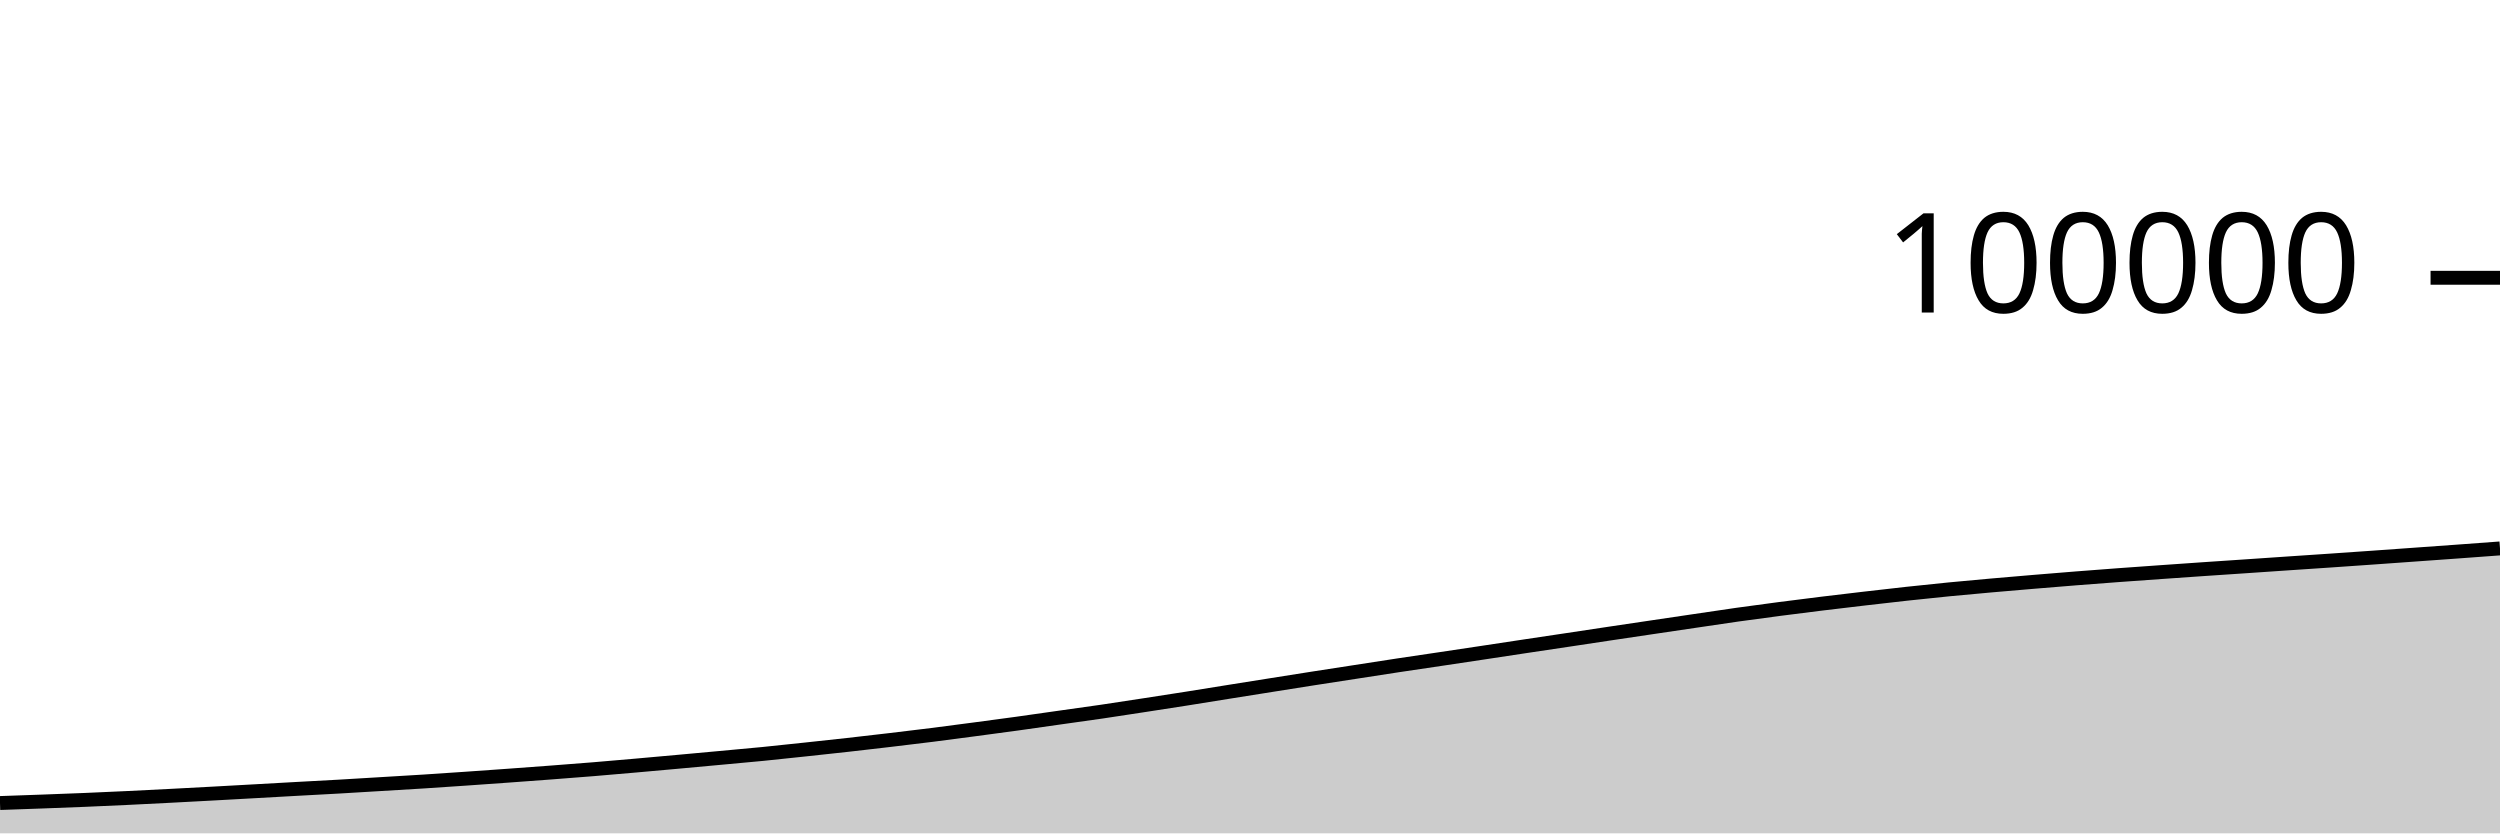
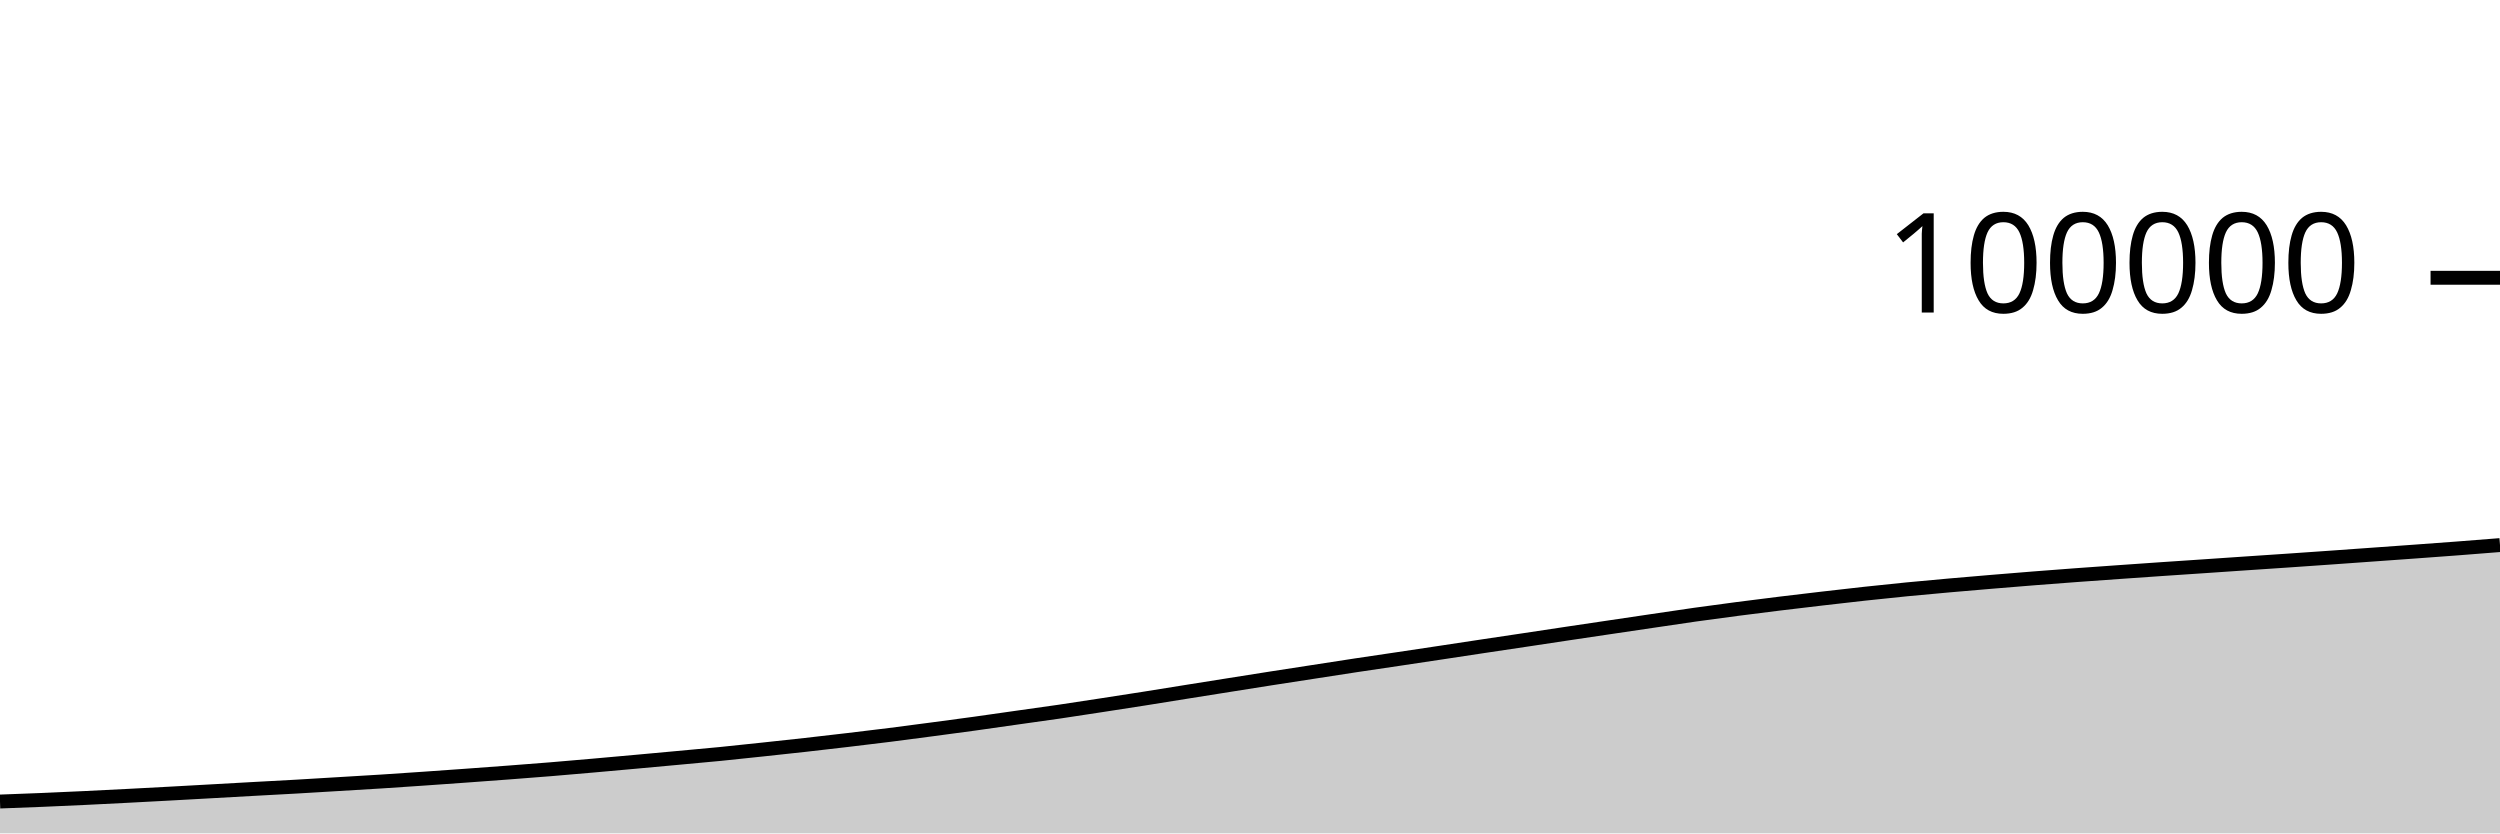
<svg xmlns="http://www.w3.org/2000/svg" viewBox="0 0 180 60">
  <g transform="translate(0,20)">
-     <path class="area" fill="rgba(0, 0, 0, 0.2)" d="M0,37.818C1.017,37.782,2.034,37.747,3.051,37.71C4.068,37.672,5.085,37.635,6.102,37.593C7.119,37.551,8.136,37.504,9.153,37.456C10.169,37.408,11.186,37.355,12.203,37.303C13.22,37.25,14.237,37.196,15.254,37.141C16.271,37.086,17.288,37.029,18.305,36.972C19.322,36.916,20.339,36.857,21.356,36.801C22.373,36.745,23.39,36.693,24.407,36.635C25.424,36.577,26.441,36.513,27.458,36.452C28.475,36.391,29.492,36.332,30.508,36.268C31.525,36.203,32.542,36.133,33.559,36.063C34.576,35.993,35.593,35.92,36.61,35.847C37.627,35.773,38.644,35.699,39.661,35.622C40.678,35.545,41.695,35.467,42.712,35.384C43.729,35.3,44.746,35.211,45.763,35.122C46.78,35.032,47.797,34.94,48.814,34.848C49.831,34.755,50.847,34.662,51.864,34.568C52.881,34.474,53.898,34.385,54.915,34.285C55.932,34.184,56.949,34.074,57.966,33.965C58.983,33.857,60,33.748,61.017,33.634C62.034,33.52,63.051,33.402,64.068,33.282C65.085,33.161,66.102,33.04,67.119,32.912C68.136,32.783,69.153,32.648,70.169,32.513C71.186,32.378,72.203,32.244,73.22,32.103C74.237,31.963,75.254,31.813,76.271,31.669C77.288,31.525,78.305,31.388,79.322,31.238C80.339,31.089,81.356,30.93,82.373,30.774C83.39,30.618,84.407,30.461,85.424,30.301C86.441,30.14,87.458,29.974,88.475,29.811C89.492,29.649,90.508,29.488,91.525,29.326C92.542,29.165,93.559,29.002,94.576,28.843C95.593,28.684,96.61,28.529,97.627,28.372C98.644,28.215,99.661,28.055,100.678,27.901C101.695,27.747,102.712,27.6,103.729,27.448C104.746,27.296,105.763,27.143,106.78,26.99C107.797,26.836,108.814,26.681,109.831,26.528C110.847,26.375,111.864,26.225,112.881,26.072C113.898,25.919,114.915,25.765,115.932,25.612C116.949,25.46,117.966,25.309,118.983,25.158C120,25.006,121.017,24.856,122.034,24.706C123.051,24.556,124.068,24.401,125.085,24.257C126.102,24.114,127.119,23.978,128.136,23.845C129.153,23.712,130.169,23.585,131.186,23.46C132.203,23.335,133.22,23.216,134.237,23.097C135.254,22.979,136.271,22.861,137.288,22.75C138.305,22.639,139.322,22.533,140.339,22.433C141.356,22.334,142.373,22.242,143.39,22.152C144.407,22.062,145.424,21.976,146.441,21.891C147.458,21.806,148.475,21.723,149.492,21.642C150.508,21.562,151.525,21.484,152.542,21.409C153.559,21.334,154.576,21.263,155.593,21.191C156.61,21.119,157.627,21.048,158.644,20.978C159.661,20.909,160.678,20.842,161.695,20.773C162.712,20.704,163.729,20.634,164.746,20.565C165.763,20.496,166.78,20.429,167.797,20.36C168.814,20.29,169.831,20.22,170.847,20.148C171.864,20.077,172.881,20.003,173.898,19.93C174.915,19.857,175.932,19.785,176.949,19.711C177.966,19.637,178.983,19.562,180,19.486L180,40C178.983,40,177.966,40,176.949,40C175.932,40,174.915,40,173.898,40C172.881,40,171.864,40,170.847,40C169.831,40,168.814,40,167.797,40C166.78,40,165.763,40,164.746,40C163.729,40,162.712,40,161.695,40C160.678,40,159.661,40,158.644,40C157.627,40,156.61,40,155.593,40C154.576,40,153.559,40,152.542,40C151.525,40,150.508,40,149.492,40C148.475,40,147.458,40,146.441,40C145.424,40,144.407,40,143.39,40C142.373,40,141.356,40,140.339,40C139.322,40,138.305,40,137.288,40C136.271,40,135.254,40,134.237,40C133.22,40,132.203,40,131.186,40C130.169,40,129.153,40,128.136,40C127.119,40,126.102,40,125.085,40C124.068,40,123.051,40,122.034,40C121.017,40,120,40,118.983,40C117.966,40,116.949,40,115.932,40C114.915,40,113.898,40,112.881,40C111.864,40,110.847,40,109.831,40C108.814,40,107.797,40,106.78,40C105.763,40,104.746,40,103.729,40C102.712,40,101.695,40,100.678,40C99.661,40,98.644,40,97.627,40C96.61,40,95.593,40,94.576,40C93.559,40,92.542,40,91.525,40C90.508,40,89.492,40,88.475,40C87.458,40,86.441,40,85.424,40C84.407,40,83.39,40,82.373,40C81.356,40,80.339,40,79.322,40C78.305,40,77.288,40,76.271,40C75.254,40,74.237,40,73.22,40C72.203,40,71.186,40,70.169,40C69.153,40,68.136,40,67.119,40C66.102,40,65.085,40,64.068,40C63.051,40,62.034,40,61.017,40C60,40,58.983,40,57.966,40C56.949,40,55.932,40,54.915,40C53.898,40,52.881,40,51.864,40C50.847,40,49.831,40,48.814,40C47.797,40,46.78,40,45.763,40C44.746,40,43.729,40,42.712,40C41.695,40,40.678,40,39.661,40C38.644,40,37.627,40,36.61,40C35.593,40,34.576,40,33.559,40C32.542,40,31.525,40,30.508,40C29.492,40,28.475,40,27.458,40C26.441,40,25.424,40,24.407,40C23.39,40,22.373,40,21.356,40C20.339,40,19.322,40,18.305,40C17.288,40,16.271,40,15.254,40C14.237,40,13.22,40,12.203,40C11.186,40,10.169,40,9.153,40C8.136,40,7.119,40,6.102,40C5.085,40,4.068,40,3.051,40C2.034,40,1.017,40,0,40Z" />
-     <path class="line" stroke="black" fill="none" d="M0,37.818C1.017,37.782,2.034,37.747,3.051,37.71C4.068,37.672,5.085,37.635,6.102,37.593C7.119,37.551,8.136,37.504,9.153,37.456C10.169,37.408,11.186,37.355,12.203,37.303C13.22,37.25,14.237,37.196,15.254,37.141C16.271,37.086,17.288,37.029,18.305,36.972C19.322,36.916,20.339,36.857,21.356,36.801C22.373,36.745,23.39,36.693,24.407,36.635C25.424,36.577,26.441,36.513,27.458,36.452C28.475,36.391,29.492,36.332,30.508,36.268C31.525,36.203,32.542,36.133,33.559,36.063C34.576,35.993,35.593,35.92,36.61,35.847C37.627,35.773,38.644,35.699,39.661,35.622C40.678,35.545,41.695,35.467,42.712,35.384C43.729,35.3,44.746,35.211,45.763,35.122C46.78,35.032,47.797,34.94,48.814,34.848C49.831,34.755,50.847,34.662,51.864,34.568C52.881,34.474,53.898,34.385,54.915,34.285C55.932,34.184,56.949,34.074,57.966,33.965C58.983,33.857,60,33.748,61.017,33.634C62.034,33.52,63.051,33.402,64.068,33.282C65.085,33.161,66.102,33.04,67.119,32.912C68.136,32.783,69.153,32.648,70.169,32.513C71.186,32.378,72.203,32.244,73.22,32.103C74.237,31.963,75.254,31.813,76.271,31.669C77.288,31.525,78.305,31.388,79.322,31.238C80.339,31.089,81.356,30.93,82.373,30.774C83.39,30.618,84.407,30.461,85.424,30.301C86.441,30.14,87.458,29.974,88.475,29.811C89.492,29.649,90.508,29.488,91.525,29.326C92.542,29.165,93.559,29.002,94.576,28.843C95.593,28.684,96.61,28.529,97.627,28.372C98.644,28.215,99.661,28.055,100.678,27.901C101.695,27.747,102.712,27.6,103.729,27.448C104.746,27.296,105.763,27.143,106.78,26.99C107.797,26.836,108.814,26.681,109.831,26.528C110.847,26.375,111.864,26.225,112.881,26.072C113.898,25.919,114.915,25.765,115.932,25.612C116.949,25.46,117.966,25.309,118.983,25.158C120,25.006,121.017,24.856,122.034,24.706C123.051,24.556,124.068,24.401,125.085,24.257C126.102,24.114,127.119,23.978,128.136,23.845C129.153,23.712,130.169,23.585,131.186,23.46C132.203,23.335,133.22,23.216,134.237,23.097C135.254,22.979,136.271,22.861,137.288,22.75C138.305,22.639,139.322,22.533,140.339,22.433C141.356,22.334,142.373,22.242,143.39,22.152C144.407,22.062,145.424,21.976,146.441,21.891C147.458,21.806,148.475,21.723,149.492,21.642C150.508,21.562,151.525,21.484,152.542,21.409C153.559,21.334,154.576,21.263,155.593,21.191C156.61,21.119,157.627,21.048,158.644,20.978C159.661,20.909,160.678,20.842,161.695,20.773C162.712,20.704,163.729,20.634,164.746,20.565C165.763,20.496,166.78,20.429,167.797,20.36C168.814,20.29,169.831,20.22,170.847,20.148C171.864,20.077,172.881,20.003,173.898,19.93C174.915,19.857,175.932,19.785,176.949,19.711C177.966,19.637,178.983,19.562,180,19.486" />
+     <path class="area" fill="rgba(0, 0, 0, 0.2)" d="M0,37.71C1.017,37.673,2.034,37.635,3.051,37.593C4.068,37.551,5.085,37.504,6.102,37.456C7.119,37.408,8.136,37.355,9.153,37.303C10.169,37.25,11.186,37.196,12.203,37.141C13.22,37.086,14.237,37.029,15.254,36.972C16.271,36.916,17.288,36.857,18.305,36.801C19.322,36.745,20.339,36.693,21.356,36.635C22.373,36.577,23.39,36.513,24.407,36.452C25.424,36.391,26.441,36.332,27.458,36.268C28.475,36.203,29.492,36.133,30.508,36.063C31.525,35.993,32.542,35.92,33.559,35.847C34.576,35.773,35.593,35.699,36.61,35.622C37.627,35.545,38.644,35.467,39.661,35.384C40.678,35.3,41.695,35.211,42.712,35.122C43.729,35.032,44.746,34.94,45.763,34.848C46.78,34.755,47.797,34.662,48.814,34.568C49.831,34.474,50.847,34.385,51.864,34.285C52.881,34.184,53.898,34.074,54.915,33.965C55.932,33.857,56.949,33.748,57.966,33.634C58.983,33.52,60,33.402,61.017,33.282C62.034,33.161,63.051,33.04,64.068,32.912C65.085,32.783,66.102,32.648,67.119,32.513C68.136,32.378,69.153,32.244,70.169,32.103C71.186,31.963,72.203,31.813,73.22,31.669C74.237,31.525,75.254,31.388,76.271,31.238C77.288,31.089,78.305,30.93,79.322,30.774C80.339,30.618,81.356,30.461,82.373,30.301C83.39,30.14,84.407,29.974,85.424,29.811C86.441,29.649,87.458,29.488,88.475,29.326C89.492,29.165,90.508,29.002,91.525,28.843C92.542,28.684,93.559,28.529,94.576,28.372C95.593,28.215,96.61,28.055,97.627,27.901C98.644,27.747,99.661,27.6,100.678,27.448C101.695,27.296,102.712,27.143,103.729,26.99C104.746,26.836,105.763,26.681,106.78,26.528C107.797,26.375,108.814,26.225,109.831,26.072C110.847,25.919,111.864,25.765,112.881,25.612C113.898,25.46,114.915,25.309,115.932,25.158C116.949,25.006,117.966,24.856,118.983,24.706C120,24.556,121.017,24.401,122.034,24.257C123.051,24.114,124.068,23.978,125.085,23.845C126.102,23.712,127.119,23.585,128.136,23.46C129.153,23.335,130.169,23.216,131.186,23.097C132.203,22.979,133.22,22.861,134.237,22.75C135.254,22.639,136.271,22.533,137.288,22.433C138.305,22.334,139.322,22.242,140.339,22.152C141.356,22.062,142.373,21.976,143.39,21.891C144.407,21.806,145.424,21.723,146.441,21.642C147.458,21.562,148.475,21.484,149.492,21.409C150.508,21.334,151.525,21.263,152.542,21.191C153.559,21.119,154.576,21.048,155.593,20.978C156.61,20.909,157.627,20.842,158.644,20.773C159.661,20.704,160.678,20.634,161.695,20.565C162.712,20.496,163.729,20.429,164.746,20.36C165.763,20.29,166.78,20.22,167.797,20.148C168.814,20.077,169.831,20.003,170.847,19.93C171.864,19.857,172.881,19.785,173.898,19.711C174.915,19.637,175.932,19.564,176.949,19.486C177.966,19.409,178.983,19.327,180,19.246L180,40C178.983,40,177.966,40,176.949,40C175.932,40,174.915,40,173.898,40C172.881,40,171.864,40,170.847,40C169.831,40,168.814,40,167.797,40C166.78,40,165.763,40,164.746,40C163.729,40,162.712,40,161.695,40C160.678,40,159.661,40,158.644,40C157.627,40,156.61,40,155.593,40C154.576,40,153.559,40,152.542,40C151.525,40,150.508,40,149.492,40C148.475,40,147.458,40,146.441,40C145.424,40,144.407,40,143.39,40C142.373,40,141.356,40,140.339,40C139.322,40,138.305,40,137.288,40C136.271,40,135.254,40,134.237,40C133.22,40,132.203,40,131.186,40C130.169,40,129.153,40,128.136,40C127.119,40,126.102,40,125.085,40C124.068,40,123.051,40,122.034,40C121.017,40,120,40,118.983,40C117.966,40,116.949,40,115.932,40C114.915,40,113.898,40,112.881,40C111.864,40,110.847,40,109.831,40C108.814,40,107.797,40,106.78,40C105.763,40,104.746,40,103.729,40C102.712,40,101.695,40,100.678,40C99.661,40,98.644,40,97.627,40C96.61,40,95.593,40,94.576,40C93.559,40,92.542,40,91.525,40C90.508,40,89.492,40,88.475,40C87.458,40,86.441,40,85.424,40C84.407,40,83.39,40,82.373,40C81.356,40,80.339,40,79.322,40C78.305,40,77.288,40,76.271,40C75.254,40,74.237,40,73.22,40C72.203,40,71.186,40,70.169,40C69.153,40,68.136,40,67.119,40C66.102,40,65.085,40,64.068,40C63.051,40,62.034,40,61.017,40C60,40,58.983,40,57.966,40C56.949,40,55.932,40,54.915,40C53.898,40,52.881,40,51.864,40C50.847,40,49.831,40,48.814,40C47.797,40,46.78,40,45.763,40C44.746,40,43.729,40,42.712,40C41.695,40,40.678,40,39.661,40C38.644,40,37.627,40,36.61,40C35.593,40,34.576,40,33.559,40C32.542,40,31.525,40,30.508,40C29.492,40,28.475,40,27.458,40C26.441,40,25.424,40,24.407,40C23.39,40,22.373,40,21.356,40C20.339,40,19.322,40,18.305,40C17.288,40,16.271,40,15.254,40C14.237,40,13.22,40,12.203,40C11.186,40,10.169,40,9.153,40C8.136,40,7.119,40,6.102,40C5.085,40,4.068,40,3.051,40C2.034,40,1.017,40,0,40Z" />
+     <path class="line" stroke="black" fill="none" d="M0,37.71C1.017,37.673,2.034,37.635,3.051,37.593C4.068,37.551,5.085,37.504,6.102,37.456C7.119,37.408,8.136,37.355,9.153,37.303C10.169,37.25,11.186,37.196,12.203,37.141C13.22,37.086,14.237,37.029,15.254,36.972C16.271,36.916,17.288,36.857,18.305,36.801C19.322,36.745,20.339,36.693,21.356,36.635C22.373,36.577,23.39,36.513,24.407,36.452C25.424,36.391,26.441,36.332,27.458,36.268C28.475,36.203,29.492,36.133,30.508,36.063C31.525,35.993,32.542,35.92,33.559,35.847C34.576,35.773,35.593,35.699,36.61,35.622C37.627,35.545,38.644,35.467,39.661,35.384C40.678,35.3,41.695,35.211,42.712,35.122C43.729,35.032,44.746,34.94,45.763,34.848C46.78,34.755,47.797,34.662,48.814,34.568C49.831,34.474,50.847,34.385,51.864,34.285C52.881,34.184,53.898,34.074,54.915,33.965C55.932,33.857,56.949,33.748,57.966,33.634C58.983,33.52,60,33.402,61.017,33.282C62.034,33.161,63.051,33.04,64.068,32.912C65.085,32.783,66.102,32.648,67.119,32.513C68.136,32.378,69.153,32.244,70.169,32.103C71.186,31.963,72.203,31.813,73.22,31.669C74.237,31.525,75.254,31.388,76.271,31.238C77.288,31.089,78.305,30.93,79.322,30.774C80.339,30.618,81.356,30.461,82.373,30.301C83.39,30.14,84.407,29.974,85.424,29.811C86.441,29.649,87.458,29.488,88.475,29.326C89.492,29.165,90.508,29.002,91.525,28.843C92.542,28.684,93.559,28.529,94.576,28.372C95.593,28.215,96.61,28.055,97.627,27.901C98.644,27.747,99.661,27.6,100.678,27.448C101.695,27.296,102.712,27.143,103.729,26.99C104.746,26.836,105.763,26.681,106.78,26.528C107.797,26.375,108.814,26.225,109.831,26.072C110.847,25.919,111.864,25.765,112.881,25.612C113.898,25.46,114.915,25.309,115.932,25.158C116.949,25.006,117.966,24.856,118.983,24.706C120,24.556,121.017,24.401,122.034,24.257C123.051,24.114,124.068,23.978,125.085,23.845C126.102,23.712,127.119,23.585,128.136,23.46C129.153,23.335,130.169,23.216,131.186,23.097C132.203,22.979,133.22,22.861,134.237,22.75C135.254,22.639,136.271,22.533,137.288,22.433C138.305,22.334,139.322,22.242,140.339,22.152C141.356,22.062,142.373,21.976,143.39,21.891C144.407,21.806,145.424,21.723,146.441,21.642C147.458,21.562,148.475,21.484,149.492,21.409C150.508,21.334,151.525,21.263,152.542,21.191C153.559,21.119,154.576,21.048,155.593,20.978C156.61,20.909,157.627,20.842,158.644,20.773C159.661,20.704,160.678,20.634,161.695,20.565C162.712,20.496,163.729,20.429,164.746,20.36C165.763,20.29,166.78,20.22,167.797,20.148C168.814,20.077,169.831,20.003,170.847,19.93C171.864,19.857,172.881,19.785,173.898,19.711C174.915,19.637,175.932,19.564,176.949,19.486C177.966,19.409,178.983,19.327,180,19.246" />
    <path class="axis-ceiling" stroke-width="1" stroke="black" fill="none" d="M175,0L180,0" />
    <text class="axis-ceiling-label" font-family="sans-serif" text-anchor="end" font-size="10px" x="170" y="2.5">100000</text>
  </g>
</svg>
